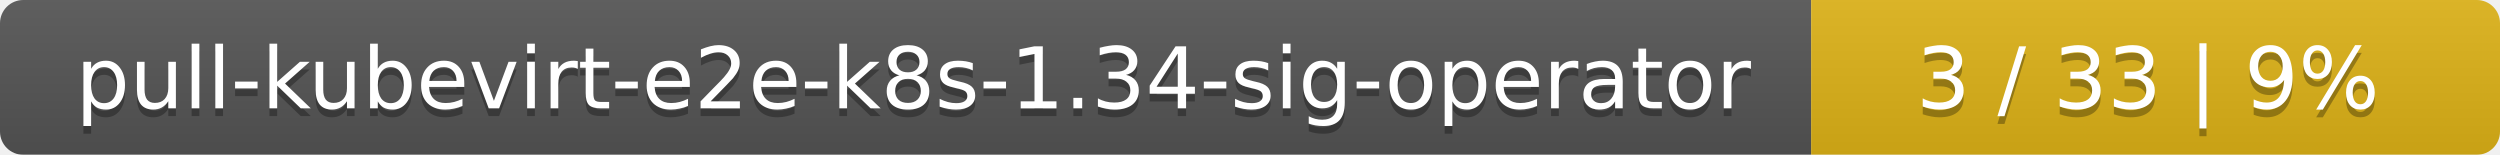
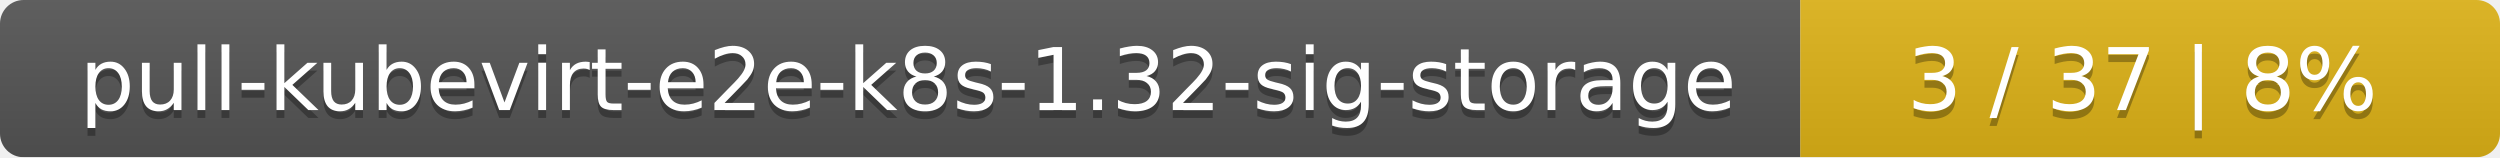
- <svg xmlns="http://www.w3.org/2000/svg" width="323" height="20">
+ <svg xmlns="http://www.w3.org/2000/svg" width="318" height="20">
  <linearGradient id="smooth" x2="0" y2="100%">
    <stop offset="0" stop-color="#bbb" stop-opacity=".1" />
    <stop offset="1" stop-opacity=".1" />
  </linearGradient>
  <mask id="round">
-     <rect width="323" height="20" rx="3" fill="#fff" />
+     <rect width="318" height="20" rx="3" fill="#fff" />
  </mask>
  <g mask="url(#round)">
-     <rect width="234" height="20" fill="#555" />
-     <rect x="234" width="89" height="20" fill="#dfb317" />
-     <rect width="323" height="20" fill="url(#smooth)" />
+     <rect width="229" height="20" fill="#555" />
+     <rect x="229" width="89" height="20" fill="#dfb317" />
+     <rect width="318" height="20" fill="url(#smooth)" />
  </g>
  <g fill="#fff" text-anchor="middle" font-family="DejaVu Sans,Verdana,Geneva,sans-serif" font-size="11">
-     <text x="118" y="15" fill="#010101" fill-opacity=".3">pull-kubevirt-e2e-k8s-1.34-sig-operator</text>
-     <text x="118" y="14">pull-kubevirt-e2e-k8s-1.34-sig-operator</text>
-     <text x="277.5" y="15" fill="#010101" fill-opacity=".3">3 / 33    |    9%</text>
-     <text x="277.5" y="14">3 / 33    |    9%</text>
+     <text x="115.5" y="15" fill="#010101" fill-opacity=".3">pull-kubevirt-e2e-k8s-1.32-sig-storage</text>
+     <text x="115.5" y="14">pull-kubevirt-e2e-k8s-1.32-sig-storage</text>
+     <text x="272.5" y="15" fill="#010101" fill-opacity=".3">3 / 37    |    8%</text>
+     <text x="272.5" y="14">3 / 37    |    8%</text>
  </g>
</svg>
